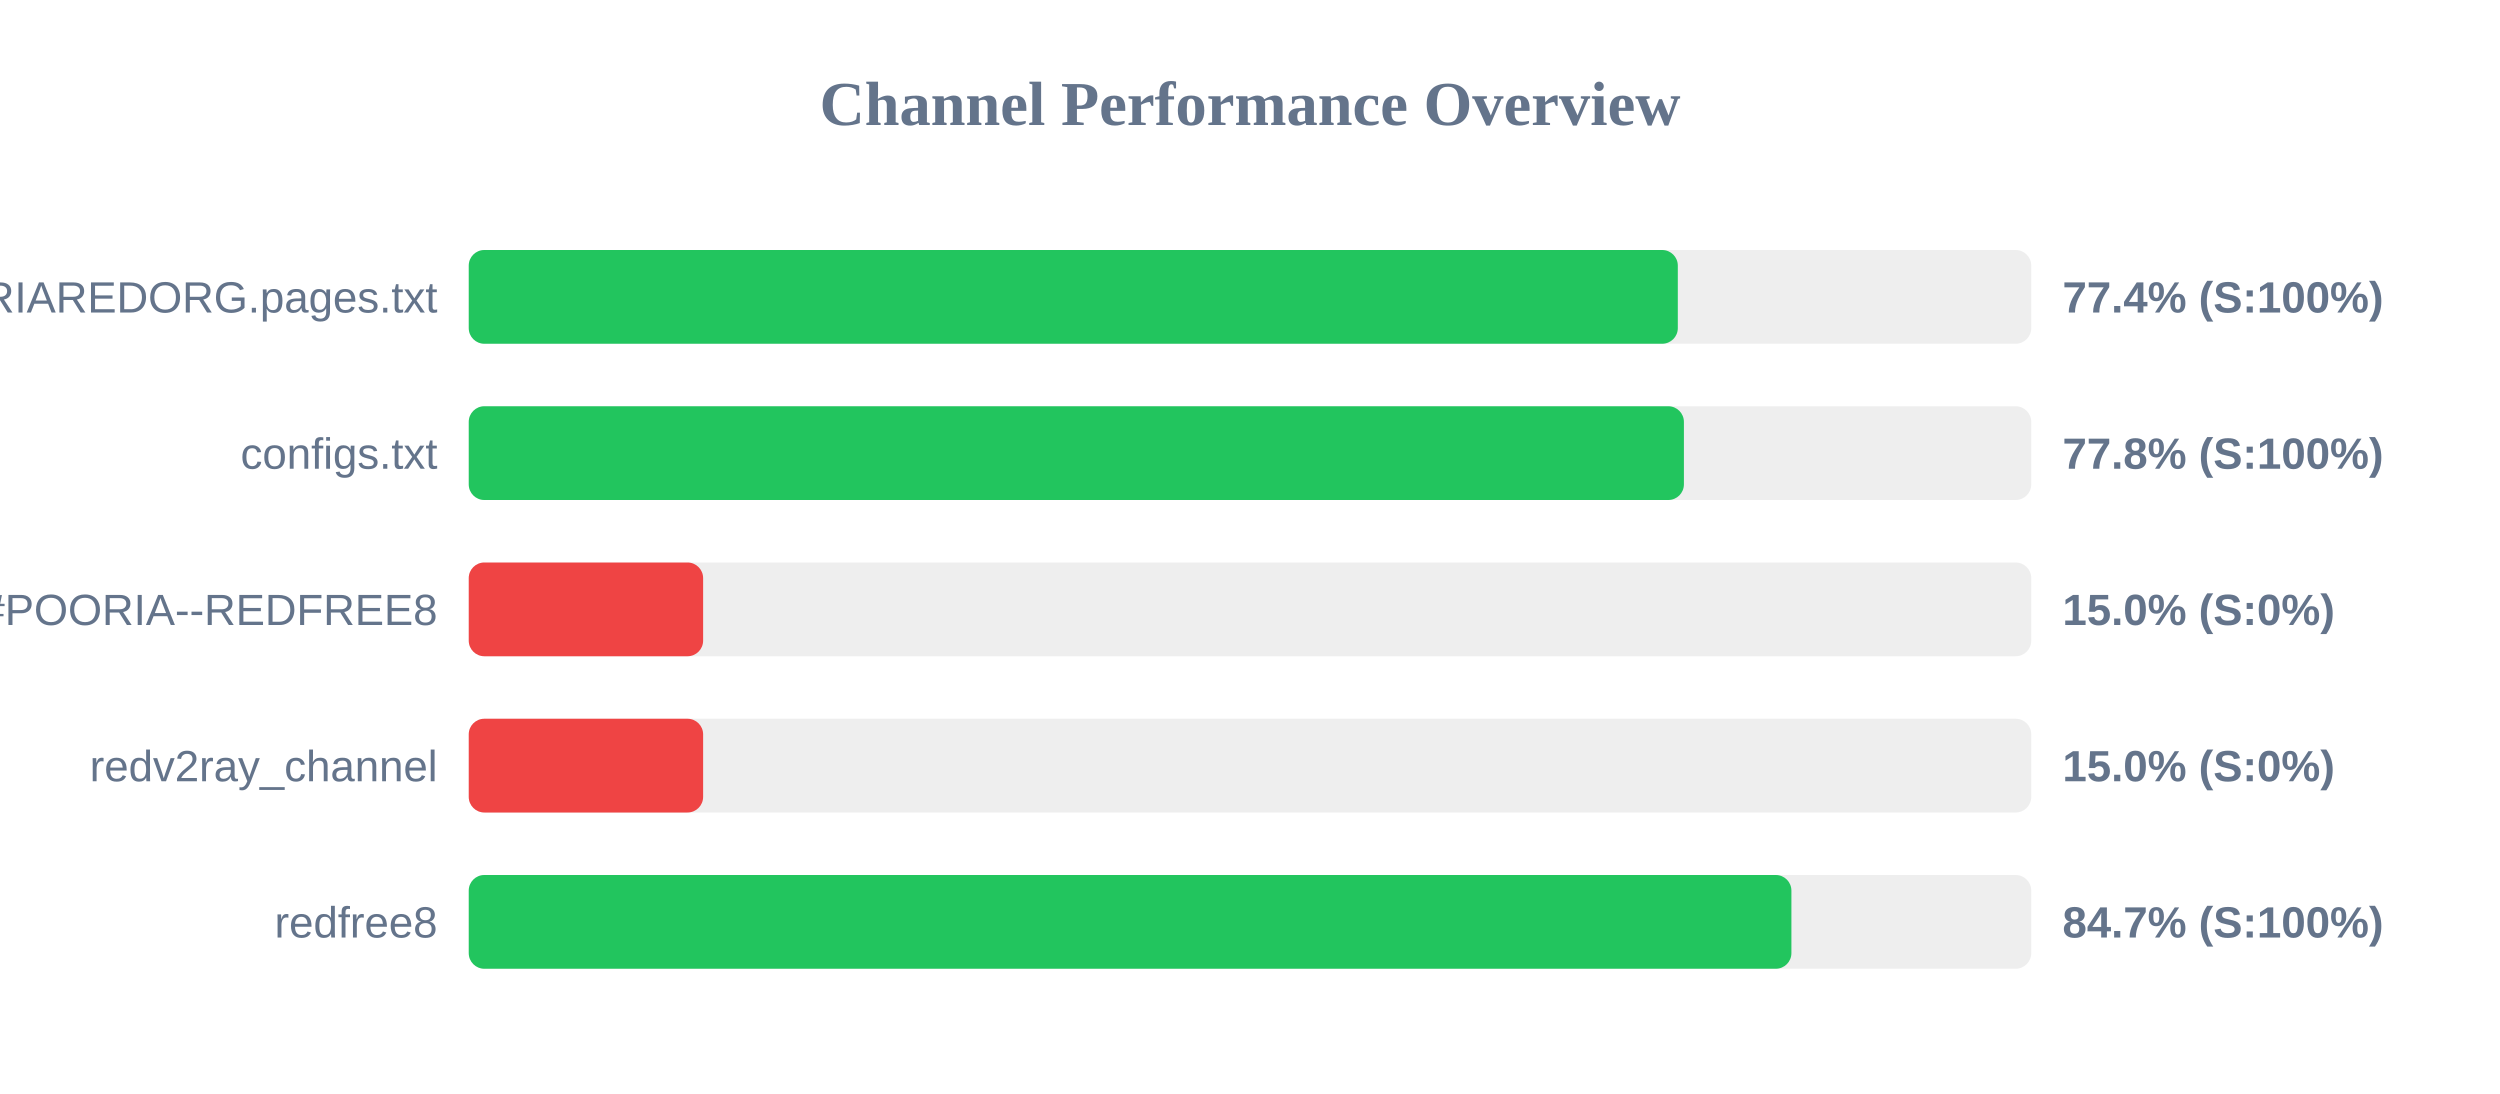
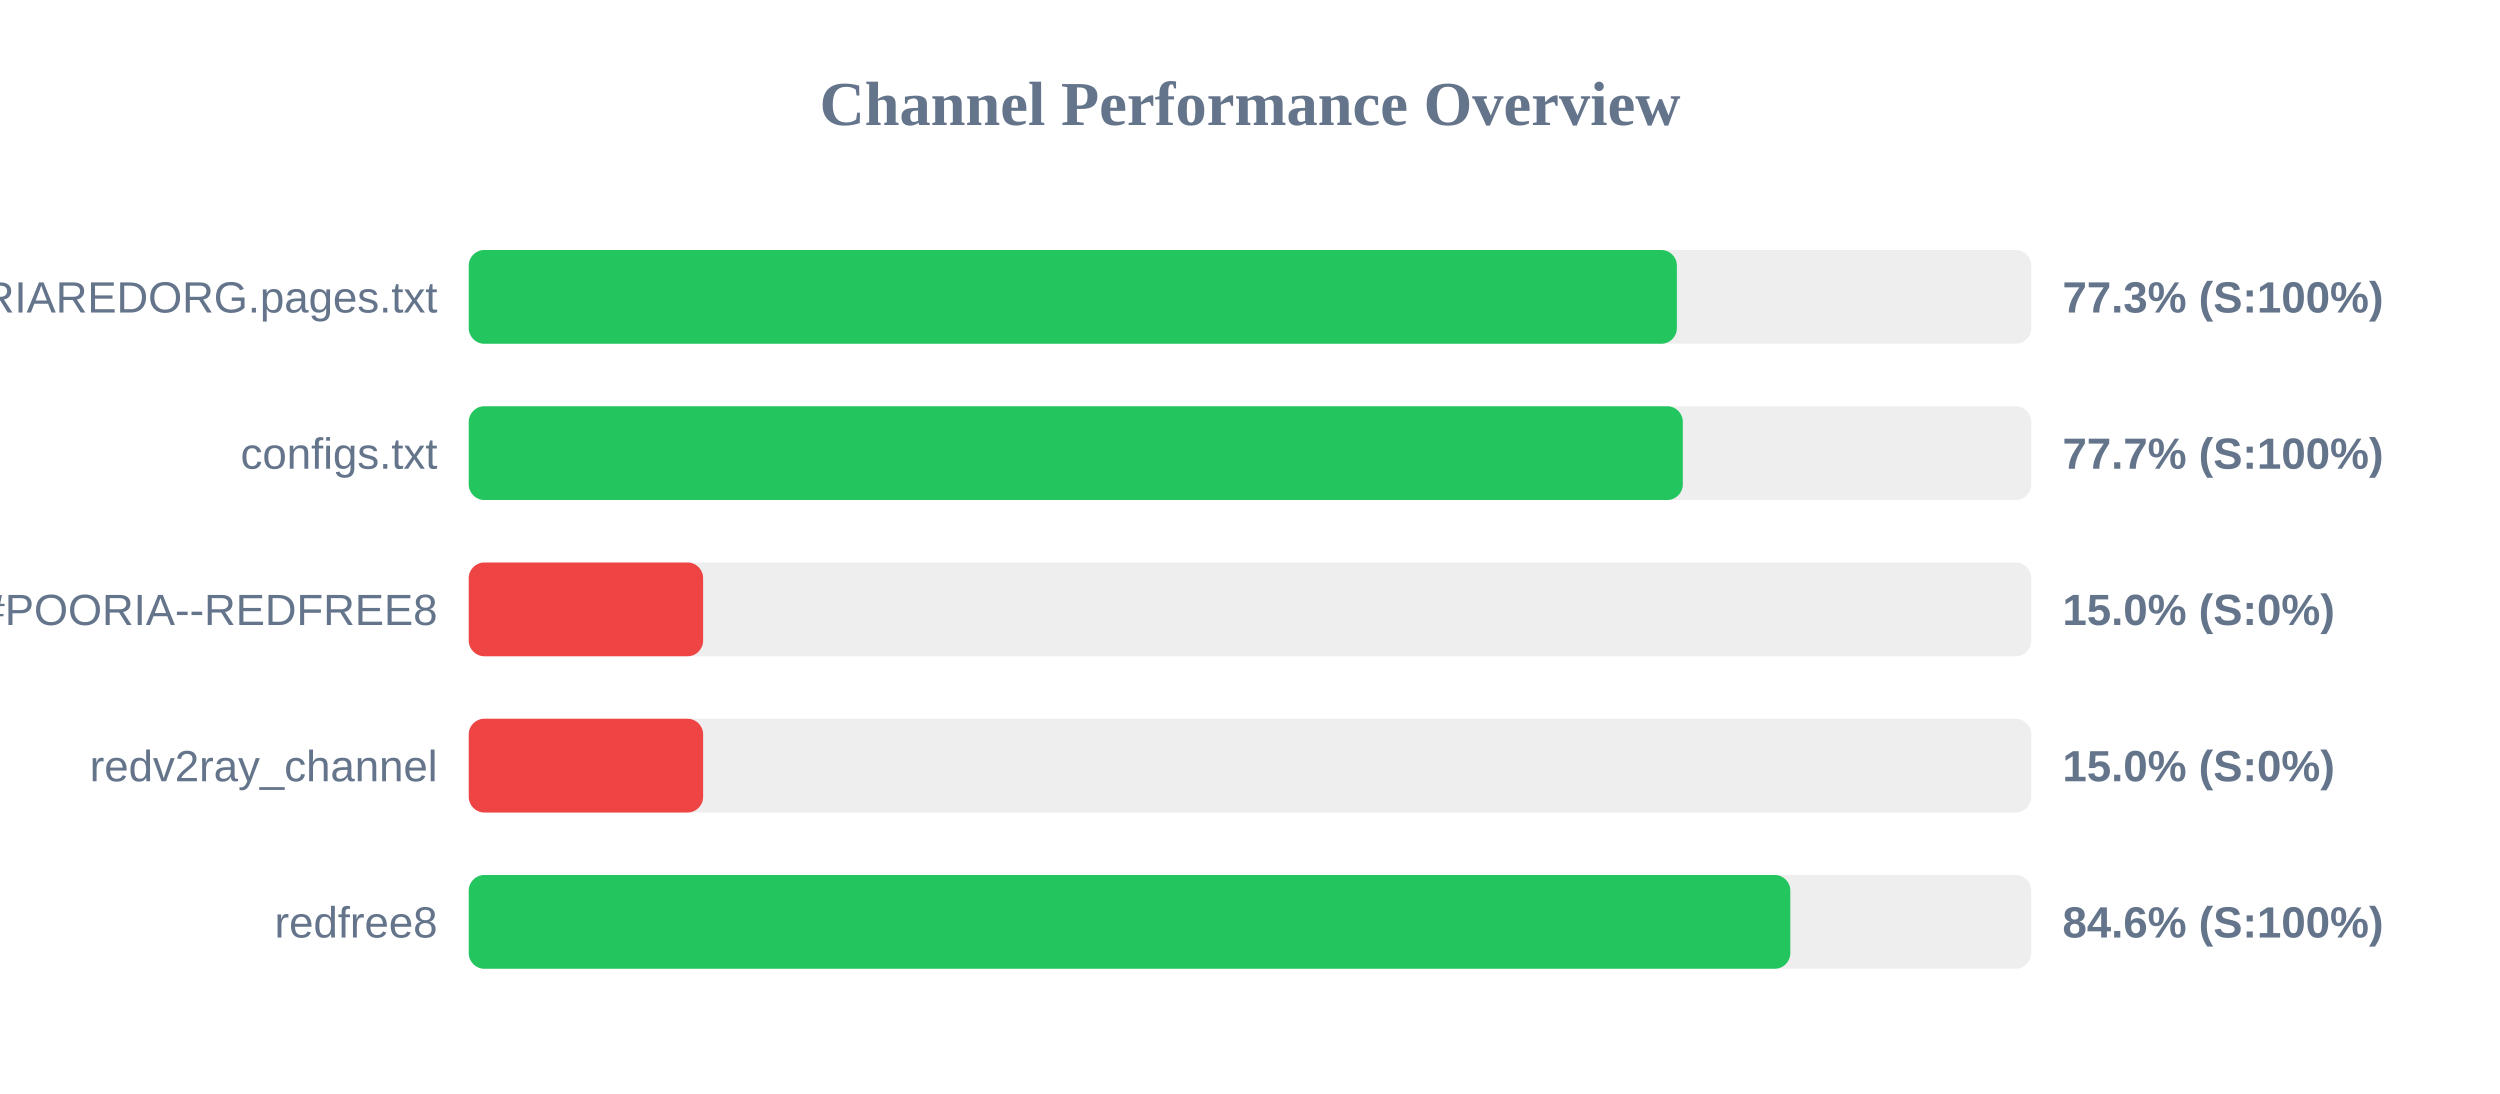
<svg xmlns="http://www.w3.org/2000/svg" width="800" height="350" version="1.1">
  <style>
        .row { font: 14px Arial; fill: #64748b; }
        .score { font: bold 14px Arial; fill: #64748b; }
    </style>
  <text x="400" y="40" text-anchor="middle" font-size="20px" font-weight="bold" fill="#64748b">Channel Performance Overview</text>
  <rect x="150" y="80" width="500" height="30" fill="#eee" rx="5" />
-   <rect x="150" y="80" width="386.9" height="30" fill="#22c55e" rx="5" />
+   <rect x="150" y="80" width="386.6" height="30" fill="#22c55e" rx="5" />
  <text x="140" y="100" text-anchor="end" class="row">POORIAREDORG.pages.txt</text>
-   <text x="660" y="100" text-anchor="start" class="score">77.4% (S:100%)</text>
+   <text x="660" y="100" text-anchor="start" class="score">77.3% (S:100%)</text>
  <rect x="150" y="130" width="500" height="30" fill="#eee" rx="5" />
-   <rect x="150" y="130" width="388.85" height="30" fill="#22c55e" rx="5" />
+   <rect x="150" y="130" width="388.5" height="30" fill="#22c55e" rx="5" />
  <text x="140" y="150" text-anchor="end" class="row">configs.txt</text>
-   <text x="660" y="150" text-anchor="start" class="score">77.8% (S:100%)</text>
+   <text x="660" y="150" text-anchor="start" class="score">77.7% (S:100%)</text>
  <rect x="150" y="180" width="500" height="30" fill="#eee" rx="5" />
  <rect x="150" y="180" width="75.0" height="30" fill="#ef4444" rx="5" />
  <text x="140" y="200" text-anchor="end" class="row">POORIA--REDFREE8.txt#POORIA--REDFREE8</text>
  <text x="660" y="200" text-anchor="start" class="score">15.0% (S:0%)</text>
  <rect x="150" y="230" width="500" height="30" fill="#eee" rx="5" />
  <rect x="150" y="230" width="75.0" height="30" fill="#ef4444" rx="5" />
  <text x="140" y="250" text-anchor="end" class="row">redv2ray_channel</text>
  <text x="660" y="250" text-anchor="start" class="score">15.0% (S:0%)</text>
  <rect x="150" y="280" width="500" height="30" fill="#eee" rx="5" />
-   <rect x="150" y="280" width="423.25" height="30" fill="#22c55e" rx="5" />
+   <rect x="150" y="280" width="422.9" height="30" fill="#22c55e" rx="5" />
  <text x="140" y="300" text-anchor="end" class="row">redfree8</text>
-   <text x="660" y="300" text-anchor="start" class="score">84.7% (S:100%)</text>
+   <text x="660" y="300" text-anchor="start" class="score">84.6% (S:100%)</text>
</svg>
